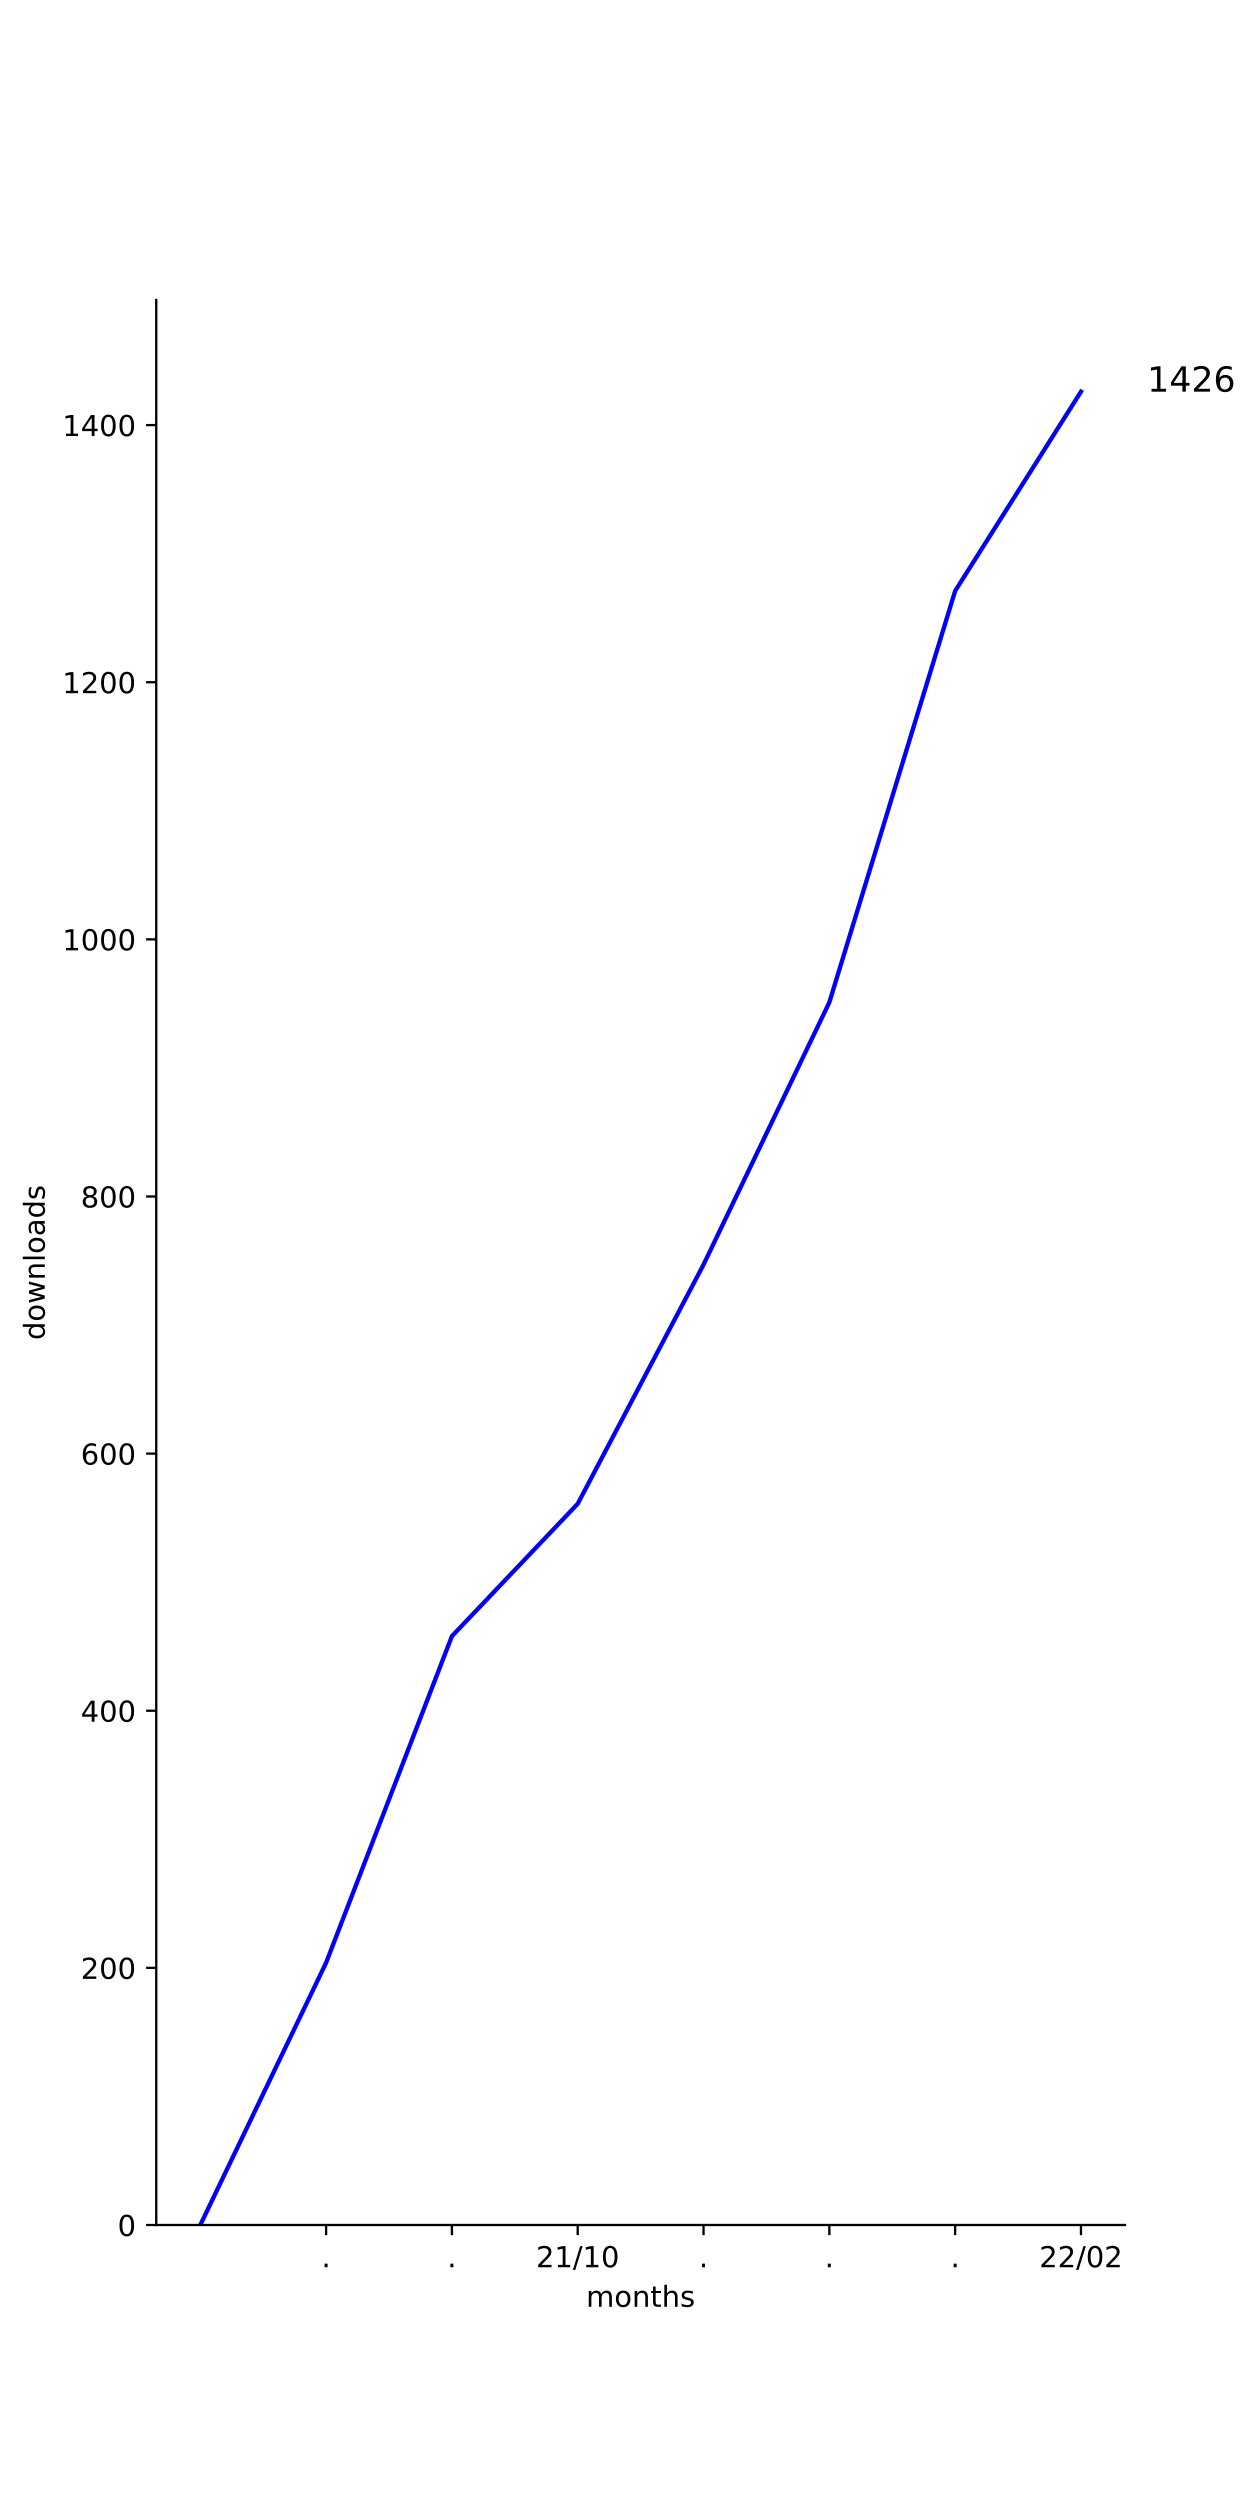
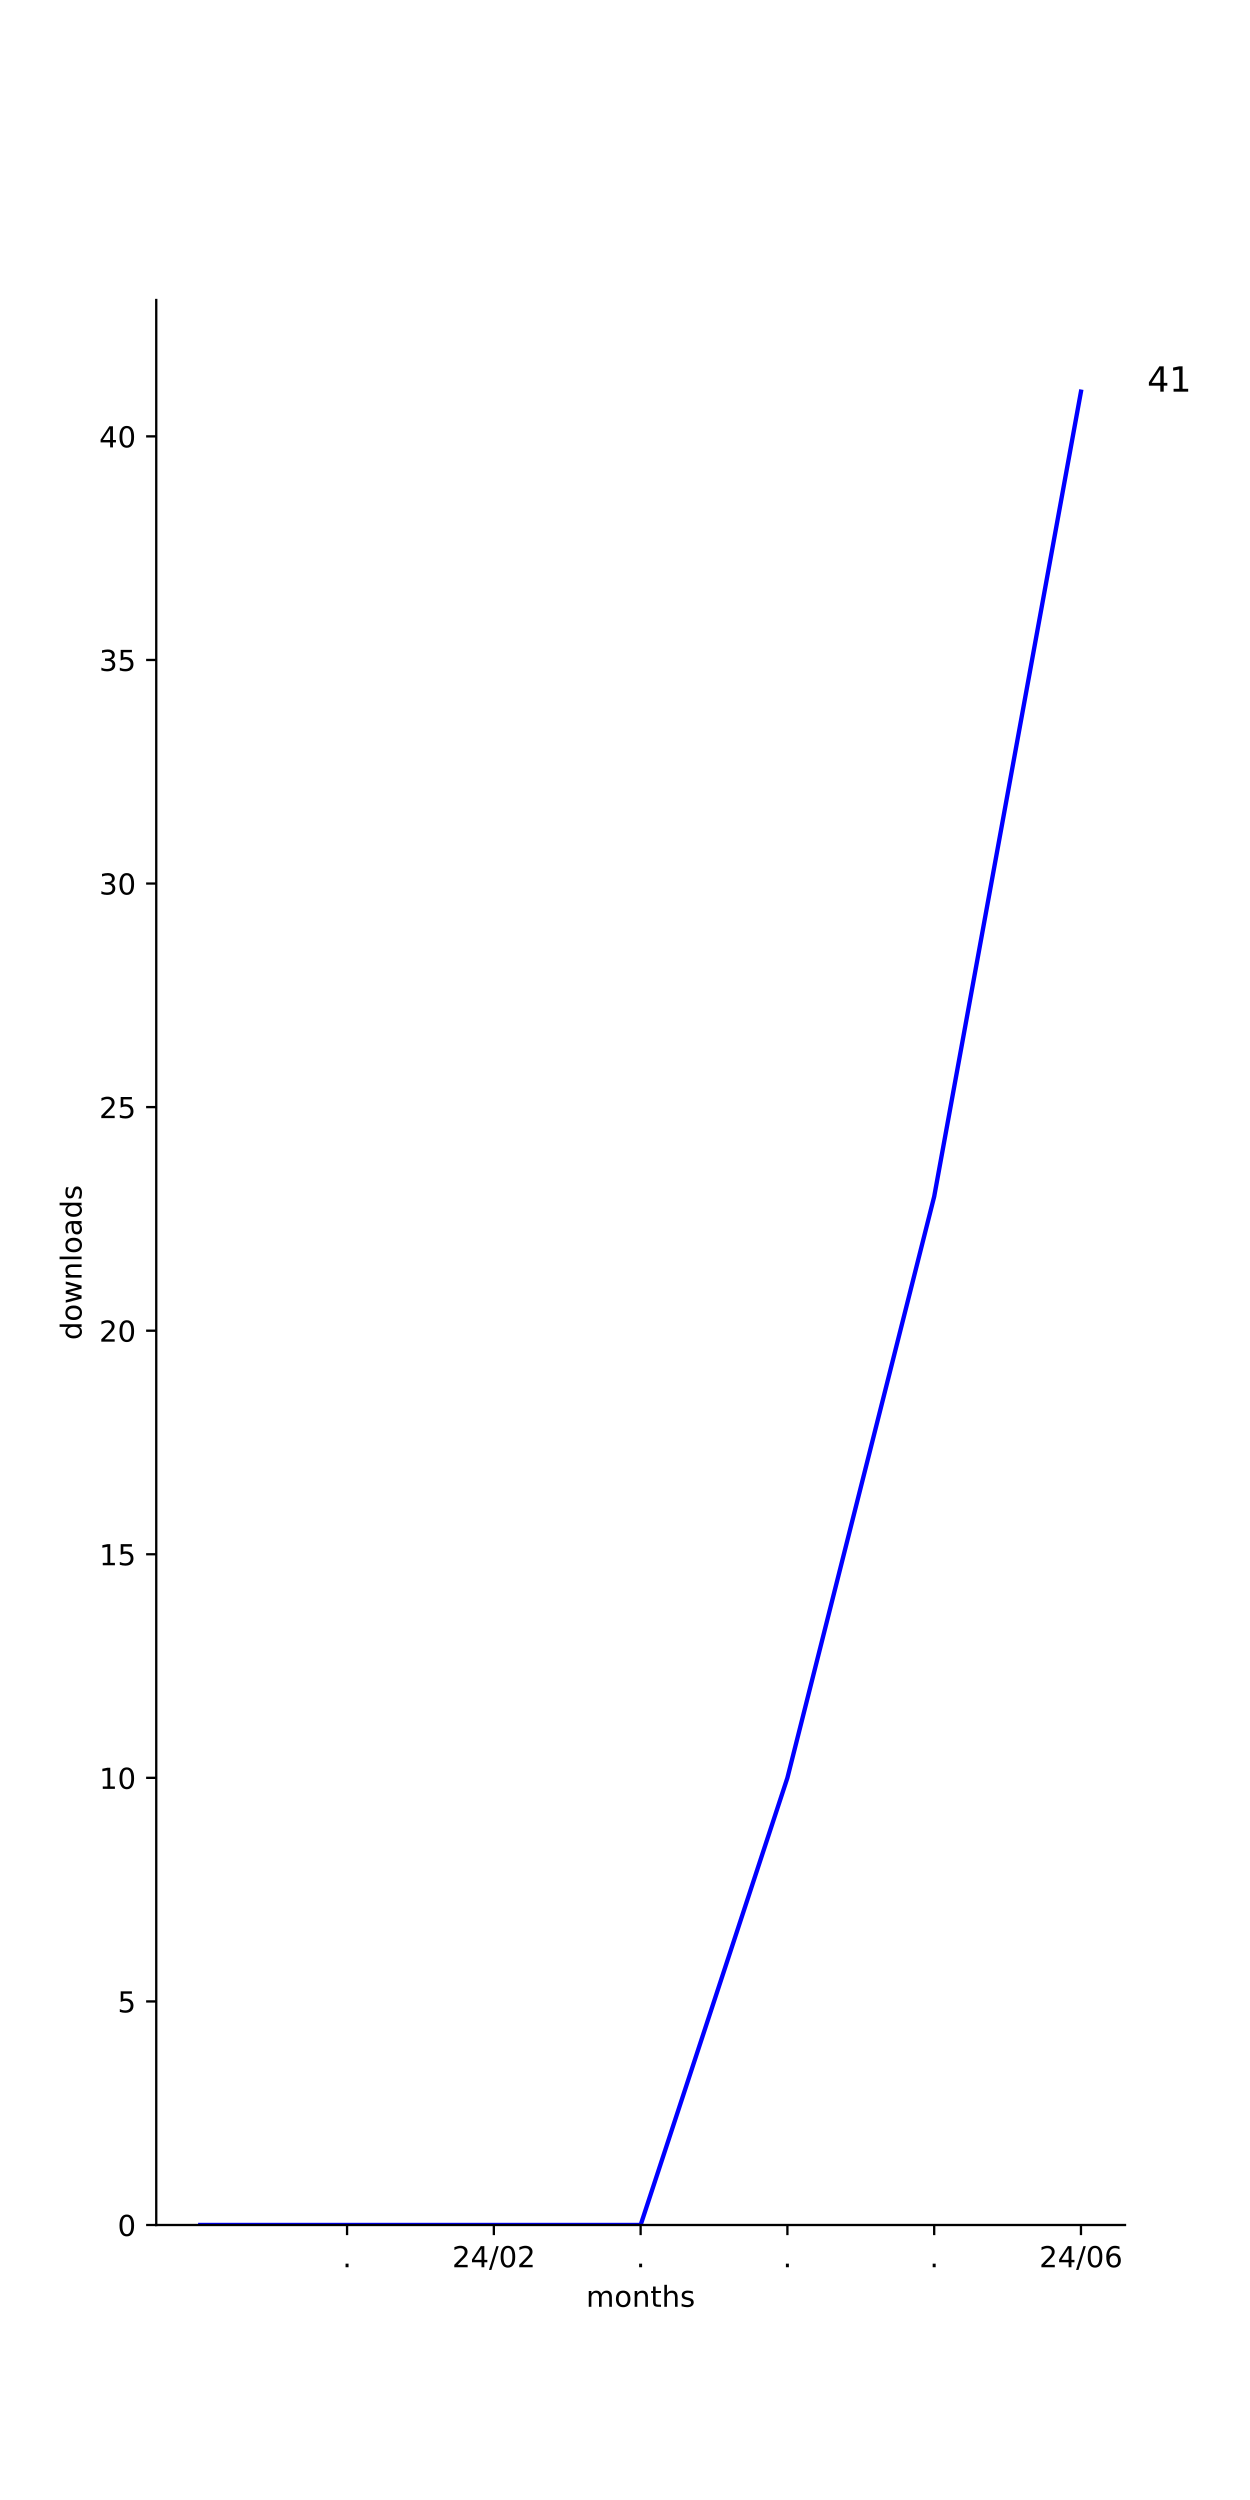
<svg xmlns="http://www.w3.org/2000/svg" xmlns:xlink="http://www.w3.org/1999/xlink" width="432pt" height="864pt" viewBox="0 0 432 864" version="1.1">
  <defs>
    <style type="text/css">*{stroke-linejoin: round; stroke-linecap: butt}</style>
  </defs>
  <g id="figure_1">
    <g id="patch_1">
      <path d="M 0 864  L 432 864  L 432 0  L 0 0  z " style="fill: #ffffff" />
    </g>
    <g id="axes_1">
      <g id="patch_2">
        <path d="M 54 768.96  L 388.8 768.96  L 388.8 103.68  L 54 103.68  z " style="fill: #ffffff" />
      </g>
      <g id="matplotlib.axis_1">
        <g id="xtick_1">
          <g id="line2d_1">
            <defs>
-               <path id="m13e298a468" d="M 0 0  L 0 3.5  " style="stroke: #000000; stroke-width: 0.8" />
+               <path id="m492233b6c0" d="M 0 0  L 0 3.5  " style="stroke: #000000; stroke-width: 0.8" />
            </defs>
            <g>
-               <use xlink:href="#m13e298a468" x="112.699" y="768.96" style="stroke: #000000; stroke-width: 0.8" />
+               <use xlink:href="#m492233b6c0" x="119.945" y="768.96" style="stroke: #000000; stroke-width: 0.8" />
            </g>
          </g>
          <g id="text_1">
-             <g transform="translate(111.1096 783.5584) scale(0.1 -0.1)">
+             <g transform="translate(118.3564 783.5584) scale(0.1 -0.1)">
              <defs>
                <path id="DejaVuSans-2e" d="M 684 794  L 1344 794  L 1344 0  L 684 0  L 684 794  z " transform="scale(0.015625)" />
              </defs>
              <use xlink:href="#DejaVuSans-2e" />
            </g>
          </g>
        </g>
        <g id="xtick_2">
          <g id="line2d_2">
            <g>
-               <use xlink:href="#m13e298a468" x="156.179" y="768.96" style="stroke: #000000; stroke-width: 0.8" />
+               <use xlink:href="#m492233b6c0" x="170.673" y="768.96" style="stroke: #000000; stroke-width: 0.8" />
            </g>
          </g>
          <g id="text_2">
-             <g transform="translate(154.5902 783.5584) scale(0.1 -0.1)">
-               <use xlink:href="#DejaVuSans-2e" />
-             </g>
-           </g>
-         </g>
-         <g id="xtick_3">
-           <g id="line2d_3">
-             <g>
-               <use xlink:href="#m13e298a468" x="199.66" y="768.96" style="stroke: #000000; stroke-width: 0.8" />
-             </g>
-           </g>
-           <g id="text_3">
-             <g transform="translate(185.2504 783.5584) scale(0.1 -0.1)">
+             <g transform="translate(156.2634 783.5584) scale(0.1 -0.1)">
              <defs>
                <path id="DejaVuSans-32" d="M 1228 531  L 3431 531  L 3431 0  L 469 0  L 469 531  Q 828 903 1448 1529  Q 2069 2156 2228 2338  Q 2531 2678 2651 2914  Q 2772 3150 2772 3378  Q 2772 3750 2511 3984  Q 2250 4219 1831 4219  Q 1534 4219 1204 4116  Q 875 4013 500 3803  L 500 4441  Q 881 4594 1212 4672  Q 1544 4750 1819 4750  Q 2544 4750 2975 4387  Q 3406 4025 3406 3419  Q 3406 3131 3298 2873  Q 3191 2616 2906 2266  Q 2828 2175 2409 1742  Q 1991 1309 1228 531  z " transform="scale(0.015625)" />
-                 <path id="DejaVuSans-31" d="M 794 531  L 1825 531  L 1825 4091  L 703 3866  L 703 4441  L 1819 4666  L 2450 4666  L 2450 531  L 3481 531  L 3481 0  L 794 0  L 794 531  z " transform="scale(0.015625)" />
+                 <path id="DejaVuSans-34" d="M 2419 4116  L 825 1625  L 2419 1625  L 2419 4116  z M 2253 4666  L 3047 4666  L 3047 1625  L 3713 1625  L 3713 1100  L 3047 1100  L 3047 0  L 2419 0  L 2419 1100  L 313 1100  L 313 1709  L 2253 4666  z " transform="scale(0.015625)" />
                <path id="DejaVuSans-2f" d="M 1625 4666  L 2156 4666  L 531 -594  L 0 -594  L 1625 4666  z " transform="scale(0.015625)" />
                <path id="DejaVuSans-30" d="M 2034 4250  Q 1547 4250 1301 3770  Q 1056 3291 1056 2328  Q 1056 1369 1301 889  Q 1547 409 2034 409  Q 2525 409 2770 889  Q 3016 1369 3016 2328  Q 3016 3291 2770 3770  Q 2525 4250 2034 4250  z M 2034 4750  Q 2819 4750 3233 4129  Q 3647 3509 3647 2328  Q 3647 1150 3233 529  Q 2819 -91 2034 -91  Q 1250 -91 836 529  Q 422 1150 422 2328  Q 422 3509 836 4129  Q 1250 4750 2034 4750  z " transform="scale(0.015625)" />
              </defs>
              <use xlink:href="#DejaVuSans-32" />
-               <use xlink:href="#DejaVuSans-31" x="63.623" />
-               <use xlink:href="#DejaVuSans-2f" x="127.246" />
-               <use xlink:href="#DejaVuSans-31" x="160.938" />
-               <use xlink:href="#DejaVuSans-30" x="224.561" />
-             </g>
-           </g>
-         </g>
-         <g id="xtick_4">
-           <g id="line2d_4">
-             <g>
-               <use xlink:href="#m13e298a468" x="243.14" y="768.96" style="stroke: #000000; stroke-width: 0.8" />
-             </g>
-           </g>
-           <g id="text_4">
-             <g transform="translate(241.5512 783.5584) scale(0.1 -0.1)">
-               <use xlink:href="#DejaVuSans-2e" />
-             </g>
-           </g>
-         </g>
-         <g id="xtick_5">
-           <g id="line2d_5">
-             <g>
-               <use xlink:href="#m13e298a468" x="286.621" y="768.96" style="stroke: #000000; stroke-width: 0.8" />
-             </g>
-           </g>
-           <g id="text_5">
-             <g transform="translate(285.0317 783.5584) scale(0.1 -0.1)">
-               <use xlink:href="#DejaVuSans-2e" />
-             </g>
-           </g>
-         </g>
-         <g id="xtick_6">
-           <g id="line2d_6">
-             <g>
-               <use xlink:href="#m13e298a468" x="330.101" y="768.96" style="stroke: #000000; stroke-width: 0.8" />
-             </g>
-           </g>
-           <g id="text_6">
-             <g transform="translate(328.5122 783.5584) scale(0.1 -0.1)">
-               <use xlink:href="#DejaVuSans-2e" />
-             </g>
-           </g>
-         </g>
-         <g id="xtick_7">
-           <g id="line2d_7">
-             <g>
-               <use xlink:href="#m13e298a468" x="373.582" y="768.96" style="stroke: #000000; stroke-width: 0.8" />
-             </g>
-           </g>
-           <g id="text_7">
-             <g transform="translate(359.1724 783.5584) scale(0.1 -0.1)">
-               <use xlink:href="#DejaVuSans-32" />
-               <use xlink:href="#DejaVuSans-32" x="63.623" />
+               <use xlink:href="#DejaVuSans-34" x="63.623" />
              <use xlink:href="#DejaVuSans-2f" x="127.246" />
              <use xlink:href="#DejaVuSans-30" x="160.938" />
              <use xlink:href="#DejaVuSans-32" x="224.561" />
            </g>
          </g>
        </g>
-         <g id="text_8">
+         <g id="xtick_3">
+           <g id="line2d_3">
+             <g>
+               <use xlink:href="#m492233b6c0" x="221.4" y="768.96" style="stroke: #000000; stroke-width: 0.8" />
+             </g>
+           </g>
+           <g id="text_3">
+             <g transform="translate(219.8109 783.5584) scale(0.1 -0.1)">
+               <use xlink:href="#DejaVuSans-2e" />
+             </g>
+           </g>
+         </g>
+         <g id="xtick_4">
+           <g id="line2d_4">
+             <g>
+               <use xlink:href="#m492233b6c0" x="272.127" y="768.96" style="stroke: #000000; stroke-width: 0.8" />
+             </g>
+           </g>
+           <g id="text_4">
+             <g transform="translate(270.5382 783.5584) scale(0.1 -0.1)">
+               <use xlink:href="#DejaVuSans-2e" />
+             </g>
+           </g>
+         </g>
+         <g id="xtick_5">
+           <g id="line2d_5">
+             <g>
+               <use xlink:href="#m492233b6c0" x="322.855" y="768.96" style="stroke: #000000; stroke-width: 0.8" />
+             </g>
+           </g>
+           <g id="text_5">
+             <g transform="translate(321.2655 783.5584) scale(0.1 -0.1)">
+               <use xlink:href="#DejaVuSans-2e" />
+             </g>
+           </g>
+         </g>
+         <g id="xtick_6">
+           <g id="line2d_6">
+             <g>
+               <use xlink:href="#m492233b6c0" x="373.582" y="768.96" style="stroke: #000000; stroke-width: 0.8" />
+             </g>
+           </g>
+           <g id="text_6">
+             <g transform="translate(359.1724 783.5584) scale(0.1 -0.1)">
+               <defs>
+                 <path id="DejaVuSans-36" d="M 2113 2584  Q 1688 2584 1439 2293  Q 1191 2003 1191 1497  Q 1191 994 1439 701  Q 1688 409 2113 409  Q 2538 409 2786 701  Q 3034 994 3034 1497  Q 3034 2003 2786 2293  Q 2538 2584 2113 2584  z M 3366 4563  L 3366 3988  Q 3128 4100 2886 4159  Q 2644 4219 2406 4219  Q 1781 4219 1451 3797  Q 1122 3375 1075 2522  Q 1259 2794 1537 2939  Q 1816 3084 2150 3084  Q 2853 3084 3261 2657  Q 3669 2231 3669 1497  Q 3669 778 3244 343  Q 2819 -91 2113 -91  Q 1303 -91 875 529  Q 447 1150 447 2328  Q 447 3434 972 4092  Q 1497 4750 2381 4750  Q 2619 4750 2861 4703  Q 3103 4656 3366 4563  z " transform="scale(0.015625)" />
+               </defs>
+               <use xlink:href="#DejaVuSans-32" />
+               <use xlink:href="#DejaVuSans-34" x="63.623" />
+               <use xlink:href="#DejaVuSans-2f" x="127.246" />
+               <use xlink:href="#DejaVuSans-30" x="160.938" />
+               <use xlink:href="#DejaVuSans-36" x="224.561" />
+             </g>
+           </g>
+         </g>
+         <g id="text_7">
          <g transform="translate(202.568 797.2366) scale(0.1 -0.1)">
            <defs>
              <path id="DejaVuSans-6d" d="M 3328 2828  Q 3544 3216 3844 3400  Q 4144 3584 4550 3584  Q 5097 3584 5394 3201  Q 5691 2819 5691 2113  L 5691 0  L 5113 0  L 5113 2094  Q 5113 2597 4934 2840  Q 4756 3084 4391 3084  Q 3944 3084 3684 2787  Q 3425 2491 3425 1978  L 3425 0  L 2847 0  L 2847 2094  Q 2847 2600 2669 2842  Q 2491 3084 2119 3084  Q 1678 3084 1418 2786  Q 1159 2488 1159 1978  L 1159 0  L 581 0  L 581 3500  L 1159 3500  L 1159 2956  Q 1356 3278 1631 3431  Q 1906 3584 2284 3584  Q 2666 3584 2933 3390  Q 3200 3197 3328 2828  z " transform="scale(0.015625)" />
              <path id="DejaVuSans-6f" d="M 1959 3097  Q 1497 3097 1228 2736  Q 959 2375 959 1747  Q 959 1119 1226 758  Q 1494 397 1959 397  Q 2419 397 2687 759  Q 2956 1122 2956 1747  Q 2956 2369 2687 2733  Q 2419 3097 1959 3097  z M 1959 3584  Q 2709 3584 3137 3096  Q 3566 2609 3566 1747  Q 3566 888 3137 398  Q 2709 -91 1959 -91  Q 1206 -91 779 398  Q 353 888 353 1747  Q 353 2609 779 3096  Q 1206 3584 1959 3584  z " transform="scale(0.015625)" />
              <path id="DejaVuSans-6e" d="M 3513 2113  L 3513 0  L 2938 0  L 2938 2094  Q 2938 2591 2744 2837  Q 2550 3084 2163 3084  Q 1697 3084 1428 2787  Q 1159 2491 1159 1978  L 1159 0  L 581 0  L 581 3500  L 1159 3500  L 1159 2956  Q 1366 3272 1645 3428  Q 1925 3584 2291 3584  Q 2894 3584 3203 3211  Q 3513 2838 3513 2113  z " transform="scale(0.015625)" />
              <path id="DejaVuSans-74" d="M 1172 4494  L 1172 3500  L 2356 3500  L 2356 3053  L 1172 3053  L 1172 1153  Q 1172 725 1289 603  Q 1406 481 1766 481  L 2356 481  L 2356 0  L 1766 0  Q 1100 0 847 248  Q 594 497 594 1153  L 594 3053  L 172 3053  L 172 3500  L 594 3500  L 594 4494  L 1172 4494  z " transform="scale(0.015625)" />
              <path id="DejaVuSans-68" d="M 3513 2113  L 3513 0  L 2938 0  L 2938 2094  Q 2938 2591 2744 2837  Q 2550 3084 2163 3084  Q 1697 3084 1428 2787  Q 1159 2491 1159 1978  L 1159 0  L 581 0  L 581 4863  L 1159 4863  L 1159 2956  Q 1366 3272 1645 3428  Q 1925 3584 2291 3584  Q 2894 3584 3203 3211  Q 3513 2838 3513 2113  z " transform="scale(0.015625)" />
              <path id="DejaVuSans-73" d="M 2834 3397  L 2834 2853  Q 2591 2978 2328 3040  Q 2066 3103 1784 3103  Q 1356 3103 1142 2972  Q 928 2841 928 2578  Q 928 2378 1081 2264  Q 1234 2150 1697 2047  L 1894 2003  Q 2506 1872 2764 1633  Q 3022 1394 3022 966  Q 3022 478 2636 193  Q 2250 -91 1575 -91  Q 1294 -91 989 -36  Q 684 19 347 128  L 347 722  Q 666 556 975 473  Q 1284 391 1588 391  Q 1994 391 2212 530  Q 2431 669 2431 922  Q 2431 1156 2273 1281  Q 2116 1406 1581 1522  L 1381 1569  Q 847 1681 609 1914  Q 372 2147 372 2553  Q 372 3047 722 3315  Q 1072 3584 1716 3584  Q 2034 3584 2315 3537  Q 2597 3491 2834 3397  z " transform="scale(0.015625)" />
            </defs>
            <use xlink:href="#DejaVuSans-6d" />
            <use xlink:href="#DejaVuSans-6f" x="97.412" />
            <use xlink:href="#DejaVuSans-6e" x="158.594" />
            <use xlink:href="#DejaVuSans-74" x="221.973" />
            <use xlink:href="#DejaVuSans-68" x="261.182" />
            <use xlink:href="#DejaVuSans-73" x="324.561" />
          </g>
        </g>
      </g>
      <g id="matplotlib.axis_2">
        <g id="ytick_1">
-           <g id="line2d_8">
+           <g id="line2d_7">
            <defs>
-               <path id="ma00592935c" d="M 0 0  L -3.5 0  " style="stroke: #000000; stroke-width: 0.8" />
+               <path id="m30e026585e" d="M 0 0  L -3.5 0  " style="stroke: #000000; stroke-width: 0.8" />
            </defs>
            <g>
-               <use xlink:href="#ma00592935c" x="54" y="768.96" style="stroke: #000000; stroke-width: 0.8" />
-             </g>
-           </g>
-           <g id="text_9">
+               <use xlink:href="#m30e026585e" x="54" y="768.96" style="stroke: #000000; stroke-width: 0.8" />
+             </g>
+           </g>
+           <g id="text_8">
            <g transform="translate(40.6375 772.7592) scale(0.1 -0.1)">
              <use xlink:href="#DejaVuSans-30" />
            </g>
          </g>
        </g>
        <g id="ytick_2">
+           <g id="line2d_8">
+             <g>
+               <use xlink:href="#m30e026585e" x="54" y="691.692" style="stroke: #000000; stroke-width: 0.8" />
+             </g>
+           </g>
+           <g id="text_9">
+             <g transform="translate(40.6375 695.4909) scale(0.1 -0.1)">
+               <defs>
+                 <path id="DejaVuSans-35" d="M 691 4666  L 3169 4666  L 3169 4134  L 1269 4134  L 1269 2991  Q 1406 3038 1543 3061  Q 1681 3084 1819 3084  Q 2600 3084 3056 2656  Q 3513 2228 3513 1497  Q 3513 744 3044 326  Q 2575 -91 1722 -91  Q 1428 -91 1123 -41  Q 819 9 494 109  L 494 744  Q 775 591 1075 516  Q 1375 441 1709 441  Q 2250 441 2565 725  Q 2881 1009 2881 1497  Q 2881 1984 2565 2268  Q 2250 2553 1709 2553  Q 1456 2553 1204 2497  Q 953 2441 691 2322  L 691 4666  z " transform="scale(0.015625)" />
+               </defs>
+               <use xlink:href="#DejaVuSans-35" />
+             </g>
+           </g>
+         </g>
+         <g id="ytick_3">
          <g id="line2d_9">
            <g>
-               <use xlink:href="#ma00592935c" x="54" y="680.096" style="stroke: #000000; stroke-width: 0.8" />
+               <use xlink:href="#m30e026585e" x="54" y="614.423" style="stroke: #000000; stroke-width: 0.8" />
            </g>
          </g>
          <g id="text_10">
-             <g transform="translate(27.9125 683.8953) scale(0.1 -0.1)">
+             <g transform="translate(34.275 618.2226) scale(0.1 -0.1)">
+               <defs>
+                 <path id="DejaVuSans-31" d="M 794 531  L 1825 531  L 1825 4091  L 703 3866  L 703 4441  L 1819 4666  L 2450 4666  L 2450 531  L 3481 531  L 3481 0  L 794 0  L 794 531  z " transform="scale(0.015625)" />
+               </defs>
+               <use xlink:href="#DejaVuSans-31" />
+               <use xlink:href="#DejaVuSans-30" x="63.623" />
+             </g>
+           </g>
+         </g>
+         <g id="ytick_4">
+           <g id="line2d_10">
+             <g>
+               <use xlink:href="#m30e026585e" x="54" y="537.155" style="stroke: #000000; stroke-width: 0.8" />
+             </g>
+           </g>
+           <g id="text_11">
+             <g transform="translate(34.275 540.9543) scale(0.1 -0.1)">
+               <use xlink:href="#DejaVuSans-31" />
+               <use xlink:href="#DejaVuSans-35" x="63.623" />
+             </g>
+           </g>
+         </g>
+         <g id="ytick_5">
+           <g id="line2d_11">
+             <g>
+               <use xlink:href="#m30e026585e" x="54" y="459.887" style="stroke: #000000; stroke-width: 0.8" />
+             </g>
+           </g>
+           <g id="text_12">
+             <g transform="translate(34.275 463.686) scale(0.1 -0.1)">
              <use xlink:href="#DejaVuSans-32" />
              <use xlink:href="#DejaVuSans-30" x="63.623" />
-               <use xlink:href="#DejaVuSans-30" x="127.246" />
-             </g>
-           </g>
-         </g>
-         <g id="ytick_3">
-           <g id="line2d_10">
-             <g>
-               <use xlink:href="#ma00592935c" x="54" y="591.232" style="stroke: #000000; stroke-width: 0.8" />
-             </g>
-           </g>
-           <g id="text_11">
-             <g transform="translate(27.9125 595.0313) scale(0.1 -0.1)">
-               <defs>
-                 <path id="DejaVuSans-34" d="M 2419 4116  L 825 1625  L 2419 1625  L 2419 4116  z M 2253 4666  L 3047 4666  L 3047 1625  L 3713 1625  L 3713 1100  L 3047 1100  L 3047 0  L 2419 0  L 2419 1100  L 313 1100  L 313 1709  L 2253 4666  z " transform="scale(0.015625)" />
-               </defs>
+             </g>
+           </g>
+         </g>
+         <g id="ytick_6">
+           <g id="line2d_12">
+             <g>
+               <use xlink:href="#m30e026585e" x="54" y="382.619" style="stroke: #000000; stroke-width: 0.8" />
+             </g>
+           </g>
+           <g id="text_13">
+             <g transform="translate(34.275 386.4178) scale(0.1 -0.1)">
+               <use xlink:href="#DejaVuSans-32" />
+               <use xlink:href="#DejaVuSans-35" x="63.623" />
+             </g>
+           </g>
+         </g>
+         <g id="ytick_7">
+           <g id="line2d_13">
+             <g>
+               <use xlink:href="#m30e026585e" x="54" y="305.35" style="stroke: #000000; stroke-width: 0.8" />
+             </g>
+           </g>
+           <g id="text_14">
+             <g transform="translate(34.275 309.1495) scale(0.1 -0.1)">
+               <defs>
+                 <path id="DejaVuSans-33" d="M 2597 2516  Q 3050 2419 3304 2112  Q 3559 1806 3559 1356  Q 3559 666 3084 287  Q 2609 -91 1734 -91  Q 1441 -91 1130 -33  Q 819 25 488 141  L 488 750  Q 750 597 1062 519  Q 1375 441 1716 441  Q 2309 441 2620 675  Q 2931 909 2931 1356  Q 2931 1769 2642 2001  Q 2353 2234 1838 2234  L 1294 2234  L 1294 2753  L 1863 2753  Q 2328 2753 2575 2939  Q 2822 3125 2822 3475  Q 2822 3834 2567 4026  Q 2313 4219 1838 4219  Q 1578 4219 1281 4162  Q 984 4106 628 3988  L 628 4550  Q 988 4650 1302 4700  Q 1616 4750 1894 4750  Q 2613 4750 3031 4423  Q 3450 4097 3450 3541  Q 3450 3153 3228 2886  Q 3006 2619 2597 2516  z " transform="scale(0.015625)" />
+               </defs>
+               <use xlink:href="#DejaVuSans-33" />
+               <use xlink:href="#DejaVuSans-30" x="63.623" />
+             </g>
+           </g>
+         </g>
+         <g id="ytick_8">
+           <g id="line2d_14">
+             <g>
+               <use xlink:href="#m30e026585e" x="54" y="228.082" style="stroke: #000000; stroke-width: 0.8" />
+             </g>
+           </g>
+           <g id="text_15">
+             <g transform="translate(34.275 231.8812) scale(0.1 -0.1)">
+               <use xlink:href="#DejaVuSans-33" />
+               <use xlink:href="#DejaVuSans-35" x="63.623" />
+             </g>
+           </g>
+         </g>
+         <g id="ytick_9">
+           <g id="line2d_15">
+             <g>
+               <use xlink:href="#m30e026585e" x="54" y="150.814" style="stroke: #000000; stroke-width: 0.8" />
+             </g>
+           </g>
+           <g id="text_16">
+             <g transform="translate(34.275 154.6129) scale(0.1 -0.1)">
              <use xlink:href="#DejaVuSans-34" />
              <use xlink:href="#DejaVuSans-30" x="63.623" />
-               <use xlink:href="#DejaVuSans-30" x="127.246" />
-             </g>
-           </g>
-         </g>
-         <g id="ytick_4">
-           <g id="line2d_11">
-             <g>
-               <use xlink:href="#ma00592935c" x="54" y="502.368" style="stroke: #000000; stroke-width: 0.8" />
-             </g>
-           </g>
-           <g id="text_12">
-             <g transform="translate(27.9125 506.1674) scale(0.1 -0.1)">
-               <defs>
-                 <path id="DejaVuSans-36" d="M 2113 2584  Q 1688 2584 1439 2293  Q 1191 2003 1191 1497  Q 1191 994 1439 701  Q 1688 409 2113 409  Q 2538 409 2786 701  Q 3034 994 3034 1497  Q 3034 2003 2786 2293  Q 2538 2584 2113 2584  z M 3366 4563  L 3366 3988  Q 3128 4100 2886 4159  Q 2644 4219 2406 4219  Q 1781 4219 1451 3797  Q 1122 3375 1075 2522  Q 1259 2794 1537 2939  Q 1816 3084 2150 3084  Q 2853 3084 3261 2657  Q 3669 2231 3669 1497  Q 3669 778 3244 343  Q 2819 -91 2113 -91  Q 1303 -91 875 529  Q 447 1150 447 2328  Q 447 3434 972 4092  Q 1497 4750 2381 4750  Q 2619 4750 2861 4703  Q 3103 4656 3366 4563  z " transform="scale(0.015625)" />
-               </defs>
-               <use xlink:href="#DejaVuSans-36" />
-               <use xlink:href="#DejaVuSans-30" x="63.623" />
-               <use xlink:href="#DejaVuSans-30" x="127.246" />
-             </g>
-           </g>
-         </g>
-         <g id="ytick_5">
-           <g id="line2d_12">
-             <g>
-               <use xlink:href="#ma00592935c" x="54" y="413.504" style="stroke: #000000; stroke-width: 0.8" />
-             </g>
-           </g>
-           <g id="text_13">
-             <g transform="translate(27.9125 417.3034) scale(0.1 -0.1)">
-               <defs>
-                 <path id="DejaVuSans-38" d="M 2034 2216  Q 1584 2216 1326 1975  Q 1069 1734 1069 1313  Q 1069 891 1326 650  Q 1584 409 2034 409  Q 2484 409 2743 651  Q 3003 894 3003 1313  Q 3003 1734 2745 1975  Q 2488 2216 2034 2216  z M 1403 2484  Q 997 2584 770 2862  Q 544 3141 544 3541  Q 544 4100 942 4425  Q 1341 4750 2034 4750  Q 2731 4750 3128 4425  Q 3525 4100 3525 3541  Q 3525 3141 3298 2862  Q 3072 2584 2669 2484  Q 3125 2378 3379 2068  Q 3634 1759 3634 1313  Q 3634 634 3220 271  Q 2806 -91 2034 -91  Q 1263 -91 848 271  Q 434 634 434 1313  Q 434 1759 690 2068  Q 947 2378 1403 2484  z M 1172 3481  Q 1172 3119 1398 2916  Q 1625 2713 2034 2713  Q 2441 2713 2670 2916  Q 2900 3119 2900 3481  Q 2900 3844 2670 4047  Q 2441 4250 2034 4250  Q 1625 4250 1398 4047  Q 1172 3844 1172 3481  z " transform="scale(0.015625)" />
-               </defs>
-               <use xlink:href="#DejaVuSans-38" />
-               <use xlink:href="#DejaVuSans-30" x="63.623" />
-               <use xlink:href="#DejaVuSans-30" x="127.246" />
-             </g>
-           </g>
-         </g>
-         <g id="ytick_6">
-           <g id="line2d_13">
-             <g>
-               <use xlink:href="#ma00592935c" x="54" y="324.64" style="stroke: #000000; stroke-width: 0.8" />
-             </g>
-           </g>
-           <g id="text_14">
-             <g transform="translate(21.55 328.4394) scale(0.1 -0.1)">
-               <use xlink:href="#DejaVuSans-31" />
-               <use xlink:href="#DejaVuSans-30" x="63.623" />
-               <use xlink:href="#DejaVuSans-30" x="127.246" />
-               <use xlink:href="#DejaVuSans-30" x="190.869" />
-             </g>
-           </g>
-         </g>
-         <g id="ytick_7">
-           <g id="line2d_14">
-             <g>
-               <use xlink:href="#ma00592935c" x="54" y="235.776" style="stroke: #000000; stroke-width: 0.8" />
-             </g>
-           </g>
-           <g id="text_15">
-             <g transform="translate(21.55 239.5755) scale(0.1 -0.1)">
-               <use xlink:href="#DejaVuSans-31" />
-               <use xlink:href="#DejaVuSans-32" x="63.623" />
-               <use xlink:href="#DejaVuSans-30" x="127.246" />
-               <use xlink:href="#DejaVuSans-30" x="190.869" />
-             </g>
-           </g>
-         </g>
-         <g id="ytick_8">
-           <g id="line2d_15">
-             <g>
-               <use xlink:href="#ma00592935c" x="54" y="146.912" style="stroke: #000000; stroke-width: 0.8" />
-             </g>
-           </g>
-           <g id="text_16">
-             <g transform="translate(21.55 150.7115) scale(0.1 -0.1)">
-               <use xlink:href="#DejaVuSans-31" />
-               <use xlink:href="#DejaVuSans-34" x="63.623" />
-               <use xlink:href="#DejaVuSans-30" x="127.246" />
-               <use xlink:href="#DejaVuSans-30" x="190.869" />
            </g>
          </g>
        </g>
        <g id="text_17">
-           <g transform="translate(15.47031 463.1028) rotate(-90) scale(0.1 -0.1)">
+           <g transform="translate(28.19531 463.1028) rotate(-90) scale(0.1 -0.1)">
            <defs>
              <path id="DejaVuSans-64" d="M 2906 2969  L 2906 4863  L 3481 4863  L 3481 0  L 2906 0  L 2906 525  Q 2725 213 2448 61  Q 2172 -91 1784 -91  Q 1150 -91 751 415  Q 353 922 353 1747  Q 353 2572 751 3078  Q 1150 3584 1784 3584  Q 2172 3584 2448 3432  Q 2725 3281 2906 2969  z M 947 1747  Q 947 1113 1208 752  Q 1469 391 1925 391  Q 2381 391 2643 752  Q 2906 1113 2906 1747  Q 2906 2381 2643 2742  Q 2381 3103 1925 3103  Q 1469 3103 1208 2742  Q 947 2381 947 1747  z " transform="scale(0.015625)" />
              <path id="DejaVuSans-77" d="M 269 3500  L 844 3500  L 1563 769  L 2278 3500  L 2956 3500  L 3675 769  L 4391 3500  L 4966 3500  L 4050 0  L 3372 0  L 2619 2869  L 1863 0  L 1184 0  L 269 3500  z " transform="scale(0.015625)" />
              <path id="DejaVuSans-6c" d="M 603 4863  L 1178 4863  L 1178 0  L 603 0  L 603 4863  z " transform="scale(0.015625)" />
              <path id="DejaVuSans-61" d="M 2194 1759  Q 1497 1759 1228 1600  Q 959 1441 959 1056  Q 959 750 1161 570  Q 1363 391 1709 391  Q 2188 391 2477 730  Q 2766 1069 2766 1631  L 2766 1759  L 2194 1759  z M 3341 1997  L 3341 0  L 2766 0  L 2766 531  Q 2569 213 2275 61  Q 1981 -91 1556 -91  Q 1019 -91 701 211  Q 384 513 384 1019  Q 384 1609 779 1909  Q 1175 2209 1959 2209  L 2766 2209  L 2766 2266  Q 2766 2663 2505 2880  Q 2244 3097 1772 3097  Q 1472 3097 1187 3025  Q 903 2953 641 2809  L 641 3341  Q 956 3463 1253 3523  Q 1550 3584 1831 3584  Q 2591 3584 2966 3190  Q 3341 2797 3341 1997  z " transform="scale(0.015625)" />
            </defs>
            <use xlink:href="#DejaVuSans-64" />
            <use xlink:href="#DejaVuSans-6f" x="63.477" />
            <use xlink:href="#DejaVuSans-77" x="124.658" />
            <use xlink:href="#DejaVuSans-6e" x="206.445" />
            <use xlink:href="#DejaVuSans-6c" x="269.824" />
            <use xlink:href="#DejaVuSans-6f" x="297.607" />
            <use xlink:href="#DejaVuSans-61" x="358.789" />
            <use xlink:href="#DejaVuSans-64" x="420.068" />
            <use xlink:href="#DejaVuSans-73" x="483.545" />
          </g>
        </g>
      </g>
      <g id="line2d_16">
-         <path d="M 69.218 768.96  L 112.699 678.319  L 156.179 565.462  L 199.66 519.697  L 243.14 437.053  L 286.621 346.412  L 330.101 204.23  L 373.582 135.36  " clip-path="url(#pd99a664ed9)" style="fill: none; stroke: #0000ff; stroke-width: 1.5; stroke-linecap: square" />
+         <path d="M 69.218 768.96  L 119.945 768.96  L 170.673 768.96  L 221.4 768.96  L 272.127 614.423  L 322.855 413.526  L 373.582 135.36  " clip-path="url(#p95a21c6006)" style="fill: none; stroke: #0000ff; stroke-width: 1.5; stroke-linecap: square" />
      </g>
      <g id="patch_3">
        <path d="M 54 768.96  L 54 103.68  " style="fill: none; stroke: #000000; stroke-width: 0.8; stroke-linejoin: miter; stroke-linecap: square" />
      </g>
      <g id="patch_4">
        <path d="M 54 768.96  L 388.8 768.96  " style="fill: none; stroke: #000000; stroke-width: 0.8; stroke-linejoin: miter; stroke-linecap: square" />
      </g>
      <g id="text_18">
        <g transform="translate(373.5818 135.36) scale(0.12 -0.12)">
          <defs>
            <path id="DejaVuSans-20" transform="scale(0.015625)" />
          </defs>
          <use xlink:href="#DejaVuSans-20" />
          <use xlink:href="#DejaVuSans-20" x="31.787" />
          <use xlink:href="#DejaVuSans-20" x="63.574" />
          <use xlink:href="#DejaVuSans-20" x="95.361" />
          <use xlink:href="#DejaVuSans-20" x="127.148" />
          <use xlink:href="#DejaVuSans-20" x="158.936" />
-           <use xlink:href="#DejaVuSans-31" x="190.723" />
-           <use xlink:href="#DejaVuSans-34" x="254.346" />
-           <use xlink:href="#DejaVuSans-32" x="317.969" />
-           <use xlink:href="#DejaVuSans-36" x="381.592" />
+           <use xlink:href="#DejaVuSans-34" x="190.723" />
+           <use xlink:href="#DejaVuSans-31" x="254.346" />
        </g>
      </g>
    </g>
  </g>
  <defs>
-     <clipPath id="pd99a664ed9">
+     <clipPath id="p95a21c6006">
      <rect x="54" y="103.68" width="334.8" height="665.28" />
    </clipPath>
  </defs>
</svg>
